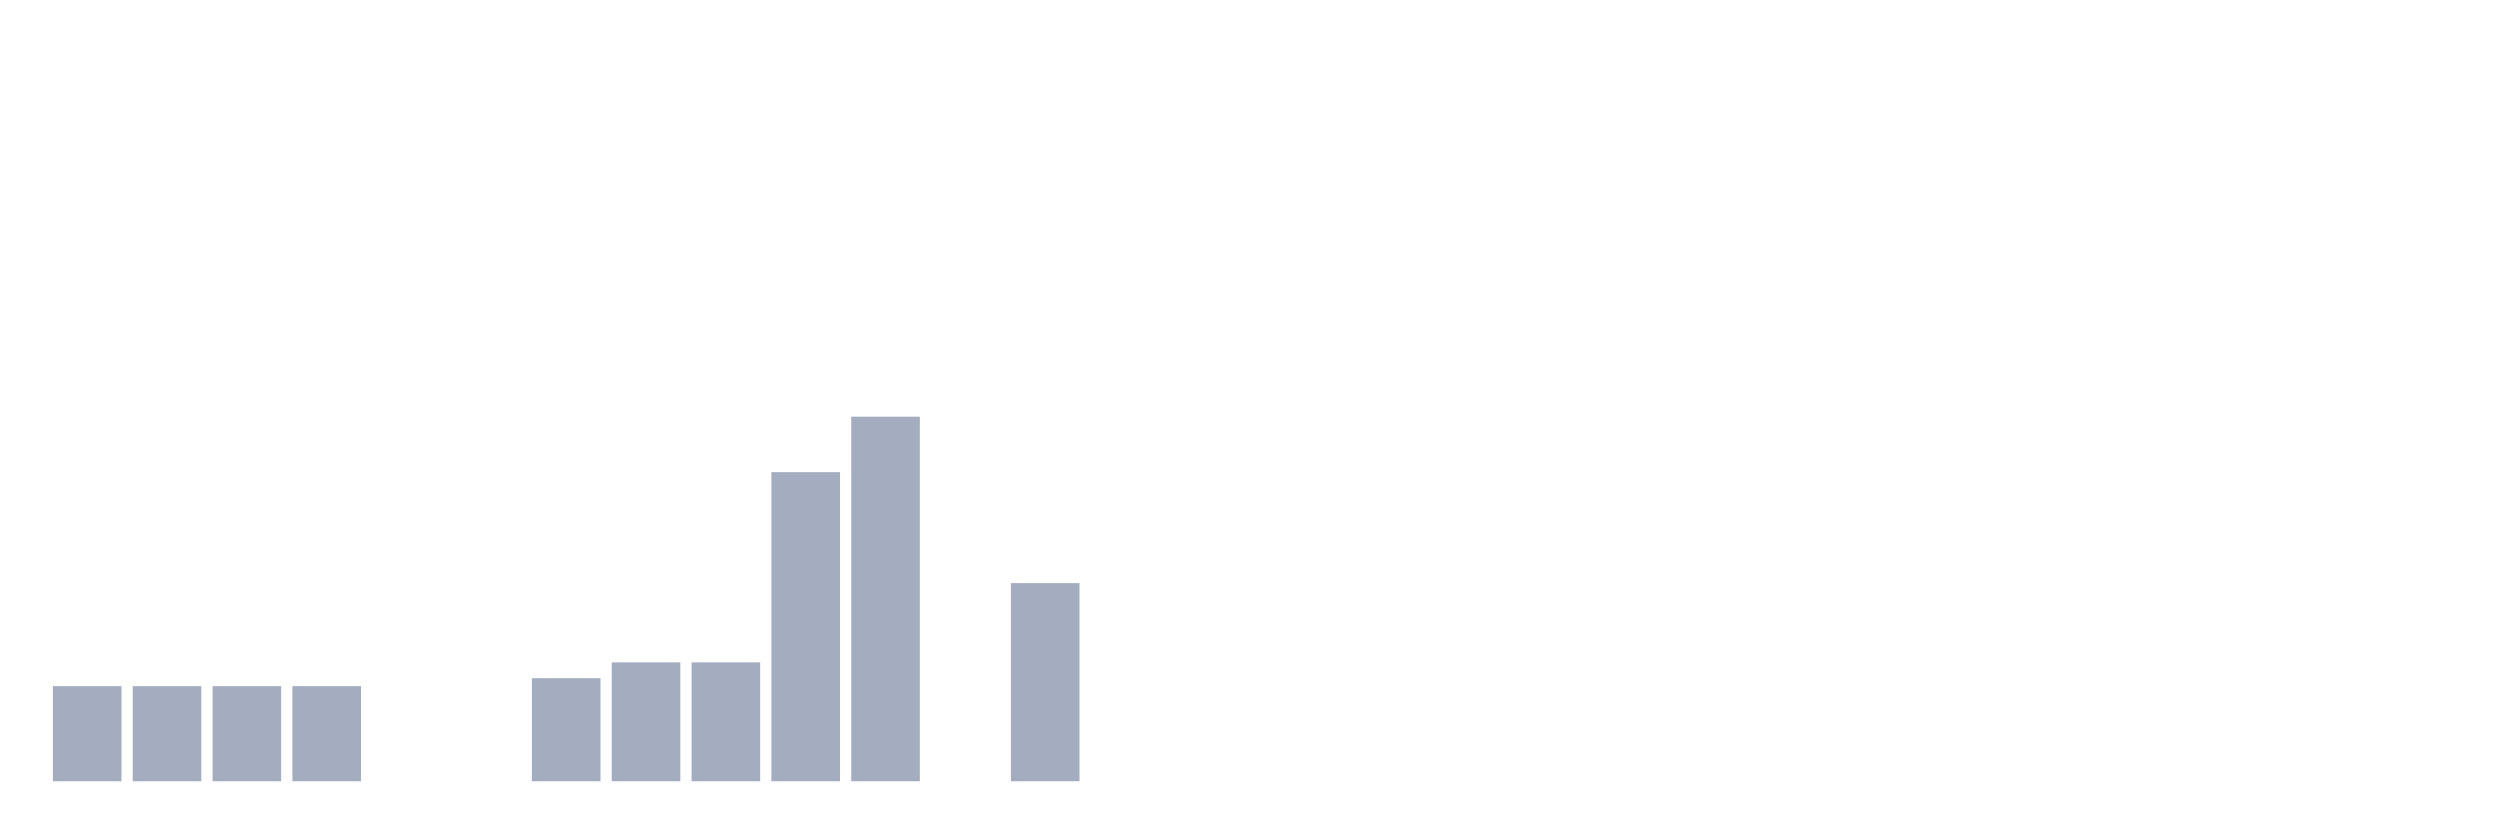
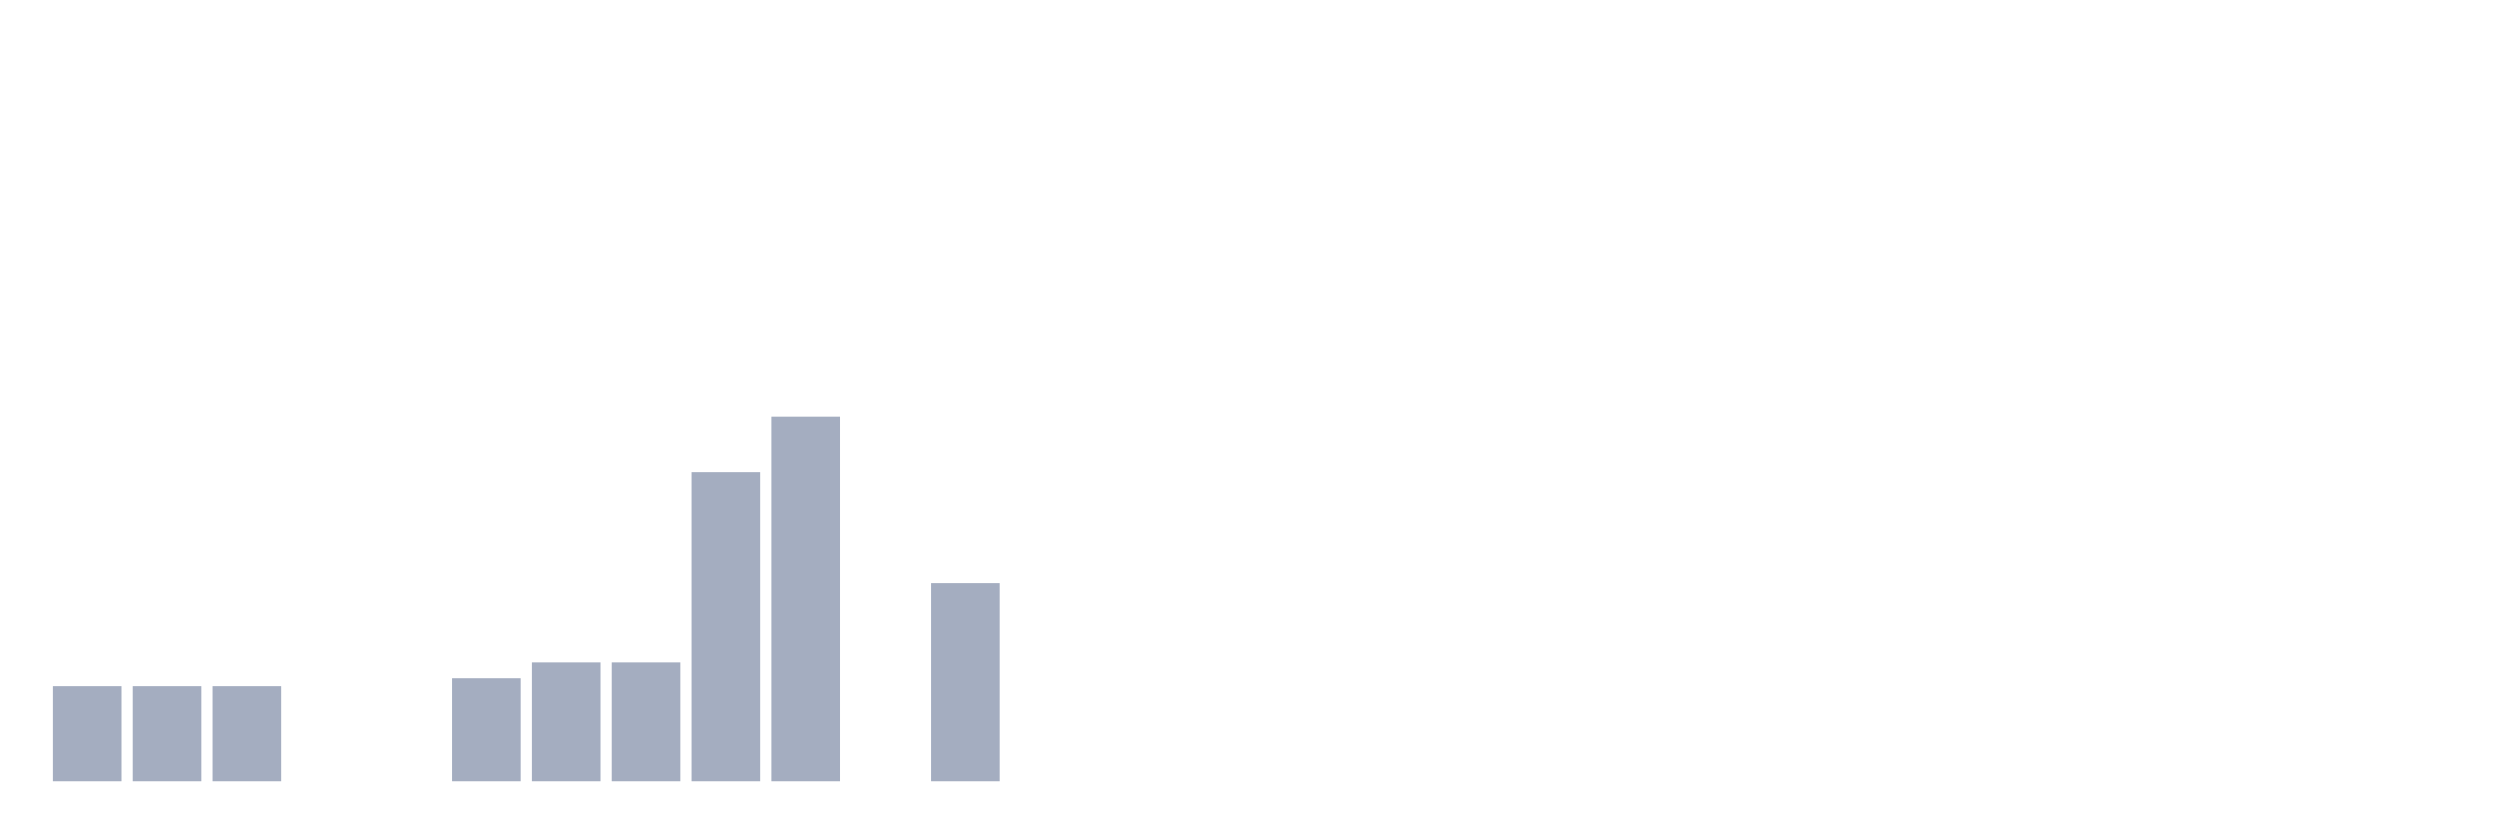
<svg xmlns="http://www.w3.org/2000/svg" viewBox="0 0 480 160">
  <g transform="translate(10,10)">
    <rect class="bar" x="0.153" width="13.175" y="121.739" height="18.261" fill="rgb(164,173,192)" />
    <rect class="bar" x="15.482" width="13.175" y="121.739" height="18.261" fill="rgb(164,173,192)" />
    <rect class="bar" x="30.81" width="13.175" y="121.739" height="18.261" fill="rgb(164,173,192)" />
-     <rect class="bar" x="46.138" width="13.175" y="121.739" height="18.261" fill="rgb(164,173,192)" />
+     <rect class="bar" x="46.138" width="13.175" y="140" height="0" fill="rgb(164,173,192)" />
    <rect class="bar" x="61.466" width="13.175" y="140" height="0" fill="rgb(164,173,192)" />
-     <rect class="bar" x="76.794" width="13.175" y="140" height="0" fill="rgb(164,173,192)" />
-     <rect class="bar" x="92.123" width="13.175" y="120.217" height="19.783" fill="rgb(164,173,192)" />
+     <rect class="bar" x="76.794" width="13.175" y="120.217" height="19.783" fill="rgb(164,173,192)" />
+     <rect class="bar" x="92.123" width="13.175" y="117.174" height="22.826" fill="rgb(164,173,192)" />
    <rect class="bar" x="107.451" width="13.175" y="117.174" height="22.826" fill="rgb(164,173,192)" />
-     <rect class="bar" x="122.779" width="13.175" y="117.174" height="22.826" fill="rgb(164,173,192)" />
-     <rect class="bar" x="138.107" width="13.175" y="80.652" height="59.348" fill="rgb(164,173,192)" />
-     <rect class="bar" x="153.436" width="13.175" y="70" height="70" fill="rgb(164,173,192)" />
-     <rect class="bar" x="168.764" width="13.175" y="140" height="0" fill="rgb(164,173,192)" />
-     <rect class="bar" x="184.092" width="13.175" y="101.957" height="38.043" fill="rgb(164,173,192)" />
+     <rect class="bar" x="122.779" width="13.175" y="80.652" height="59.348" fill="rgb(164,173,192)" />
+     <rect class="bar" x="138.107" width="13.175" y="70" height="70" fill="rgb(164,173,192)" />
+     <rect class="bar" x="153.436" width="13.175" y="140" height="0" fill="rgb(164,173,192)" />
+     <rect class="bar" x="168.764" width="13.175" y="101.957" height="38.043" fill="rgb(164,173,192)" />
+     <rect class="bar" x="184.092" width="13.175" y="140" height="0" fill="rgb(164,173,192)" />
    <rect class="bar" x="199.42" width="13.175" y="140" height="0" fill="rgb(164,173,192)" />
    <rect class="bar" x="214.748" width="13.175" y="140" height="0" fill="rgb(164,173,192)" />
    <rect class="bar" x="230.077" width="13.175" y="140" height="0" fill="rgb(164,173,192)" />
    <rect class="bar" x="245.405" width="13.175" y="140" height="0" fill="rgb(164,173,192)" />
    <rect class="bar" x="260.733" width="13.175" y="140" height="0" fill="rgb(164,173,192)" />
    <rect class="bar" x="276.061" width="13.175" y="140" height="0" fill="rgb(164,173,192)" />
    <rect class="bar" x="291.39" width="13.175" y="140" height="0" fill="rgb(164,173,192)" />
    <rect class="bar" x="306.718" width="13.175" y="140" height="0" fill="rgb(164,173,192)" />
    <rect class="bar" x="322.046" width="13.175" y="140" height="0" fill="rgb(164,173,192)" />
    <rect class="bar" x="337.374" width="13.175" y="140" height="0" fill="rgb(164,173,192)" />
    <rect class="bar" x="352.702" width="13.175" y="140" height="0" fill="rgb(164,173,192)" />
    <rect class="bar" x="368.031" width="13.175" y="140" height="0" fill="rgb(164,173,192)" />
    <rect class="bar" x="383.359" width="13.175" y="140" height="0" fill="rgb(164,173,192)" />
    <rect class="bar" x="398.687" width="13.175" y="140" height="0" fill="rgb(164,173,192)" />
    <rect class="bar" x="414.015" width="13.175" y="140" height="0" fill="rgb(164,173,192)" />
    <rect class="bar" x="429.344" width="13.175" y="140" height="0" fill="rgb(164,173,192)" />
    <rect class="bar" x="444.672" width="13.175" y="140" height="0" fill="rgb(164,173,192)" />
  </g>
</svg>
